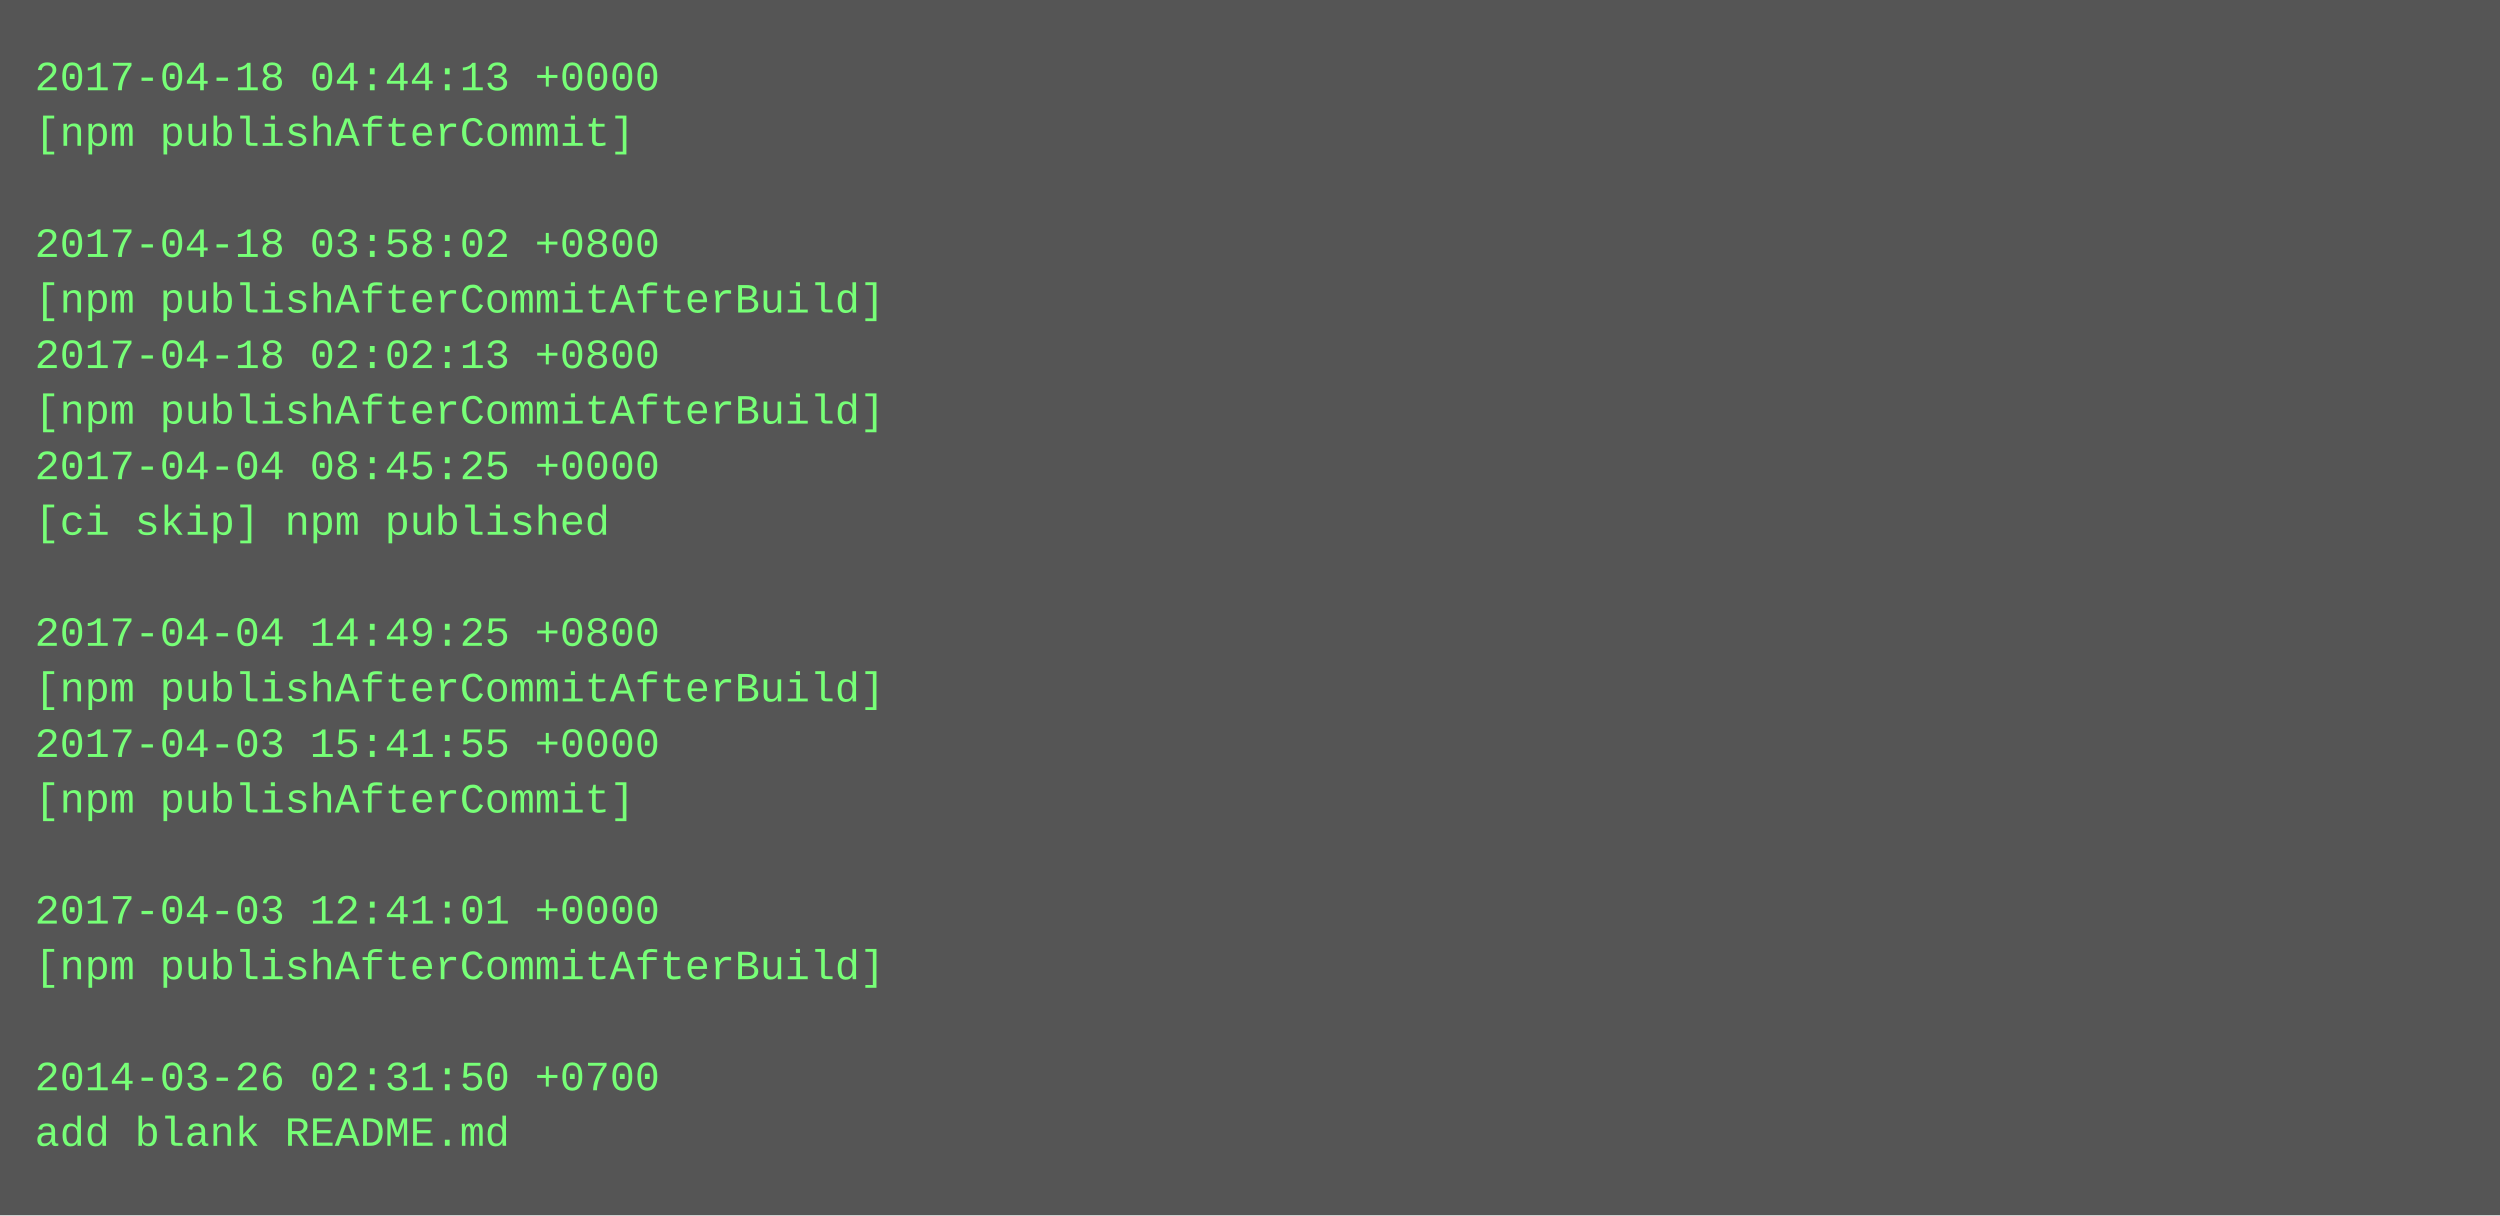
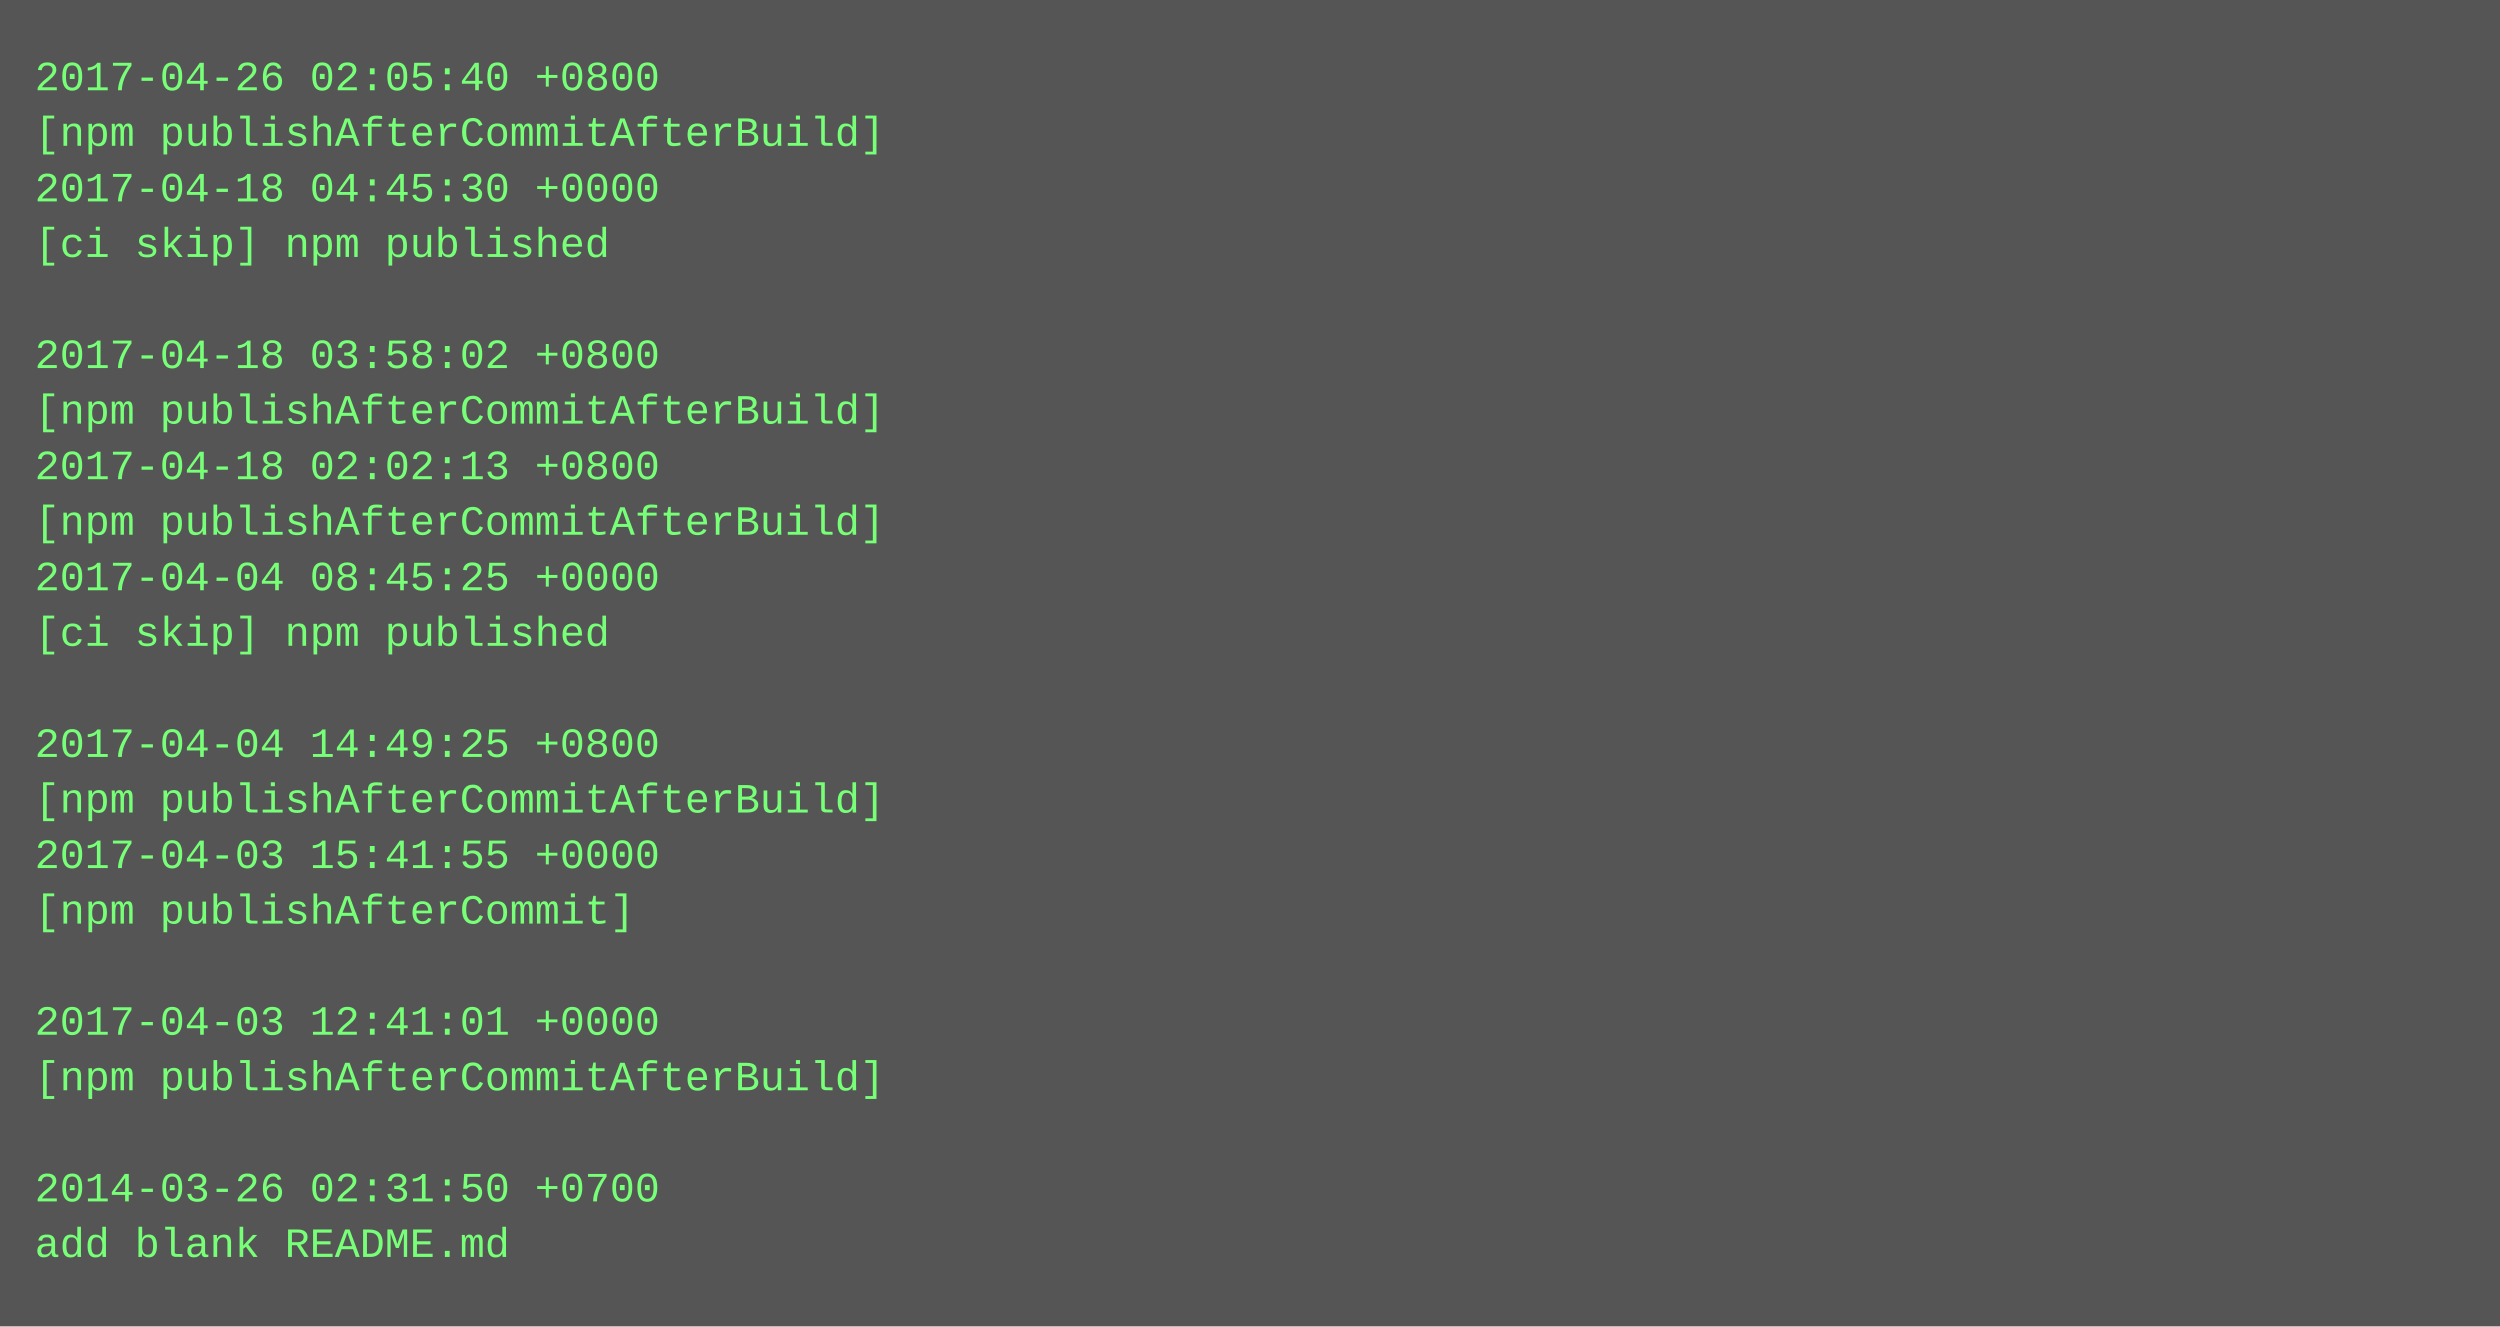
- <svg xmlns="http://www.w3.org/2000/svg" height="350" width="720">
-   <rect height="350" fill="#555" width="720" />
+ <svg xmlns="http://www.w3.org/2000/svg" height="382" width="720">
+   <rect height="382" fill="#555" width="720" />
  <text fill="#7f7" font-family="Courier New" font-size="12" xml:space="preserve">
-     <tspan x="10" y="26">2017-04-18 04:44:13 +0000</tspan>
-     <tspan x="10" y="42">[npm publishAfterCommit]</tspan>
-     <tspan x="10" y="58" />
-     <tspan x="10" y="74">2017-04-18 03:58:02 +0800</tspan>
-     <tspan x="10" y="90">[npm publishAfterCommitAfterBuild]</tspan>
-     <tspan x="10" y="106">2017-04-18 02:02:13 +0800</tspan>
+     <tspan x="10" y="26">2017-04-26 02:05:40 +0800</tspan>
+     <tspan x="10" y="42">[npm publishAfterCommitAfterBuild]</tspan>
+     <tspan x="10" y="58">2017-04-18 04:45:30 +0000</tspan>
+     <tspan x="10" y="74">[ci skip] npm published</tspan>
+     <tspan x="10" y="90" />
+     <tspan x="10" y="106">2017-04-18 03:58:02 +0800</tspan>
    <tspan x="10" y="122">[npm publishAfterCommitAfterBuild]</tspan>
-     <tspan x="10" y="138">2017-04-04 08:45:25 +0000</tspan>
-     <tspan x="10" y="154">[ci skip] npm published</tspan>
-     <tspan x="10" y="170" />
-     <tspan x="10" y="186">2017-04-04 14:49:25 +0800</tspan>
-     <tspan x="10" y="202">[npm publishAfterCommitAfterBuild]</tspan>
-     <tspan x="10" y="218">2017-04-03 15:41:55 +0000</tspan>
-     <tspan x="10" y="234">[npm publishAfterCommit]</tspan>
-     <tspan x="10" y="250" />
-     <tspan x="10" y="266">2017-04-03 12:41:01 +0000</tspan>
-     <tspan x="10" y="282">[npm publishAfterCommitAfterBuild]</tspan>
-     <tspan x="10" y="298" />
-     <tspan x="10" y="314">2014-03-26 02:31:50 +0700</tspan>
-     <tspan x="10" y="330">add blank README.md</tspan>
+     <tspan x="10" y="138">2017-04-18 02:02:13 +0800</tspan>
+     <tspan x="10" y="154">[npm publishAfterCommitAfterBuild]</tspan>
+     <tspan x="10" y="170">2017-04-04 08:45:25 +0000</tspan>
+     <tspan x="10" y="186">[ci skip] npm published</tspan>
+     <tspan x="10" y="202" />
+     <tspan x="10" y="218">2017-04-04 14:49:25 +0800</tspan>
+     <tspan x="10" y="234">[npm publishAfterCommitAfterBuild]</tspan>
+     <tspan x="10" y="250">2017-04-03 15:41:55 +0000</tspan>
+     <tspan x="10" y="266">[npm publishAfterCommit]</tspan>
+     <tspan x="10" y="282" />
+     <tspan x="10" y="298">2017-04-03 12:41:01 +0000</tspan>
+     <tspan x="10" y="314">[npm publishAfterCommitAfterBuild]</tspan>
+     <tspan x="10" y="330" />
+     <tspan x="10" y="346">2014-03-26 02:31:50 +0700</tspan>
+     <tspan x="10" y="362">add blank README.md</tspan>
  </text>
</svg>
